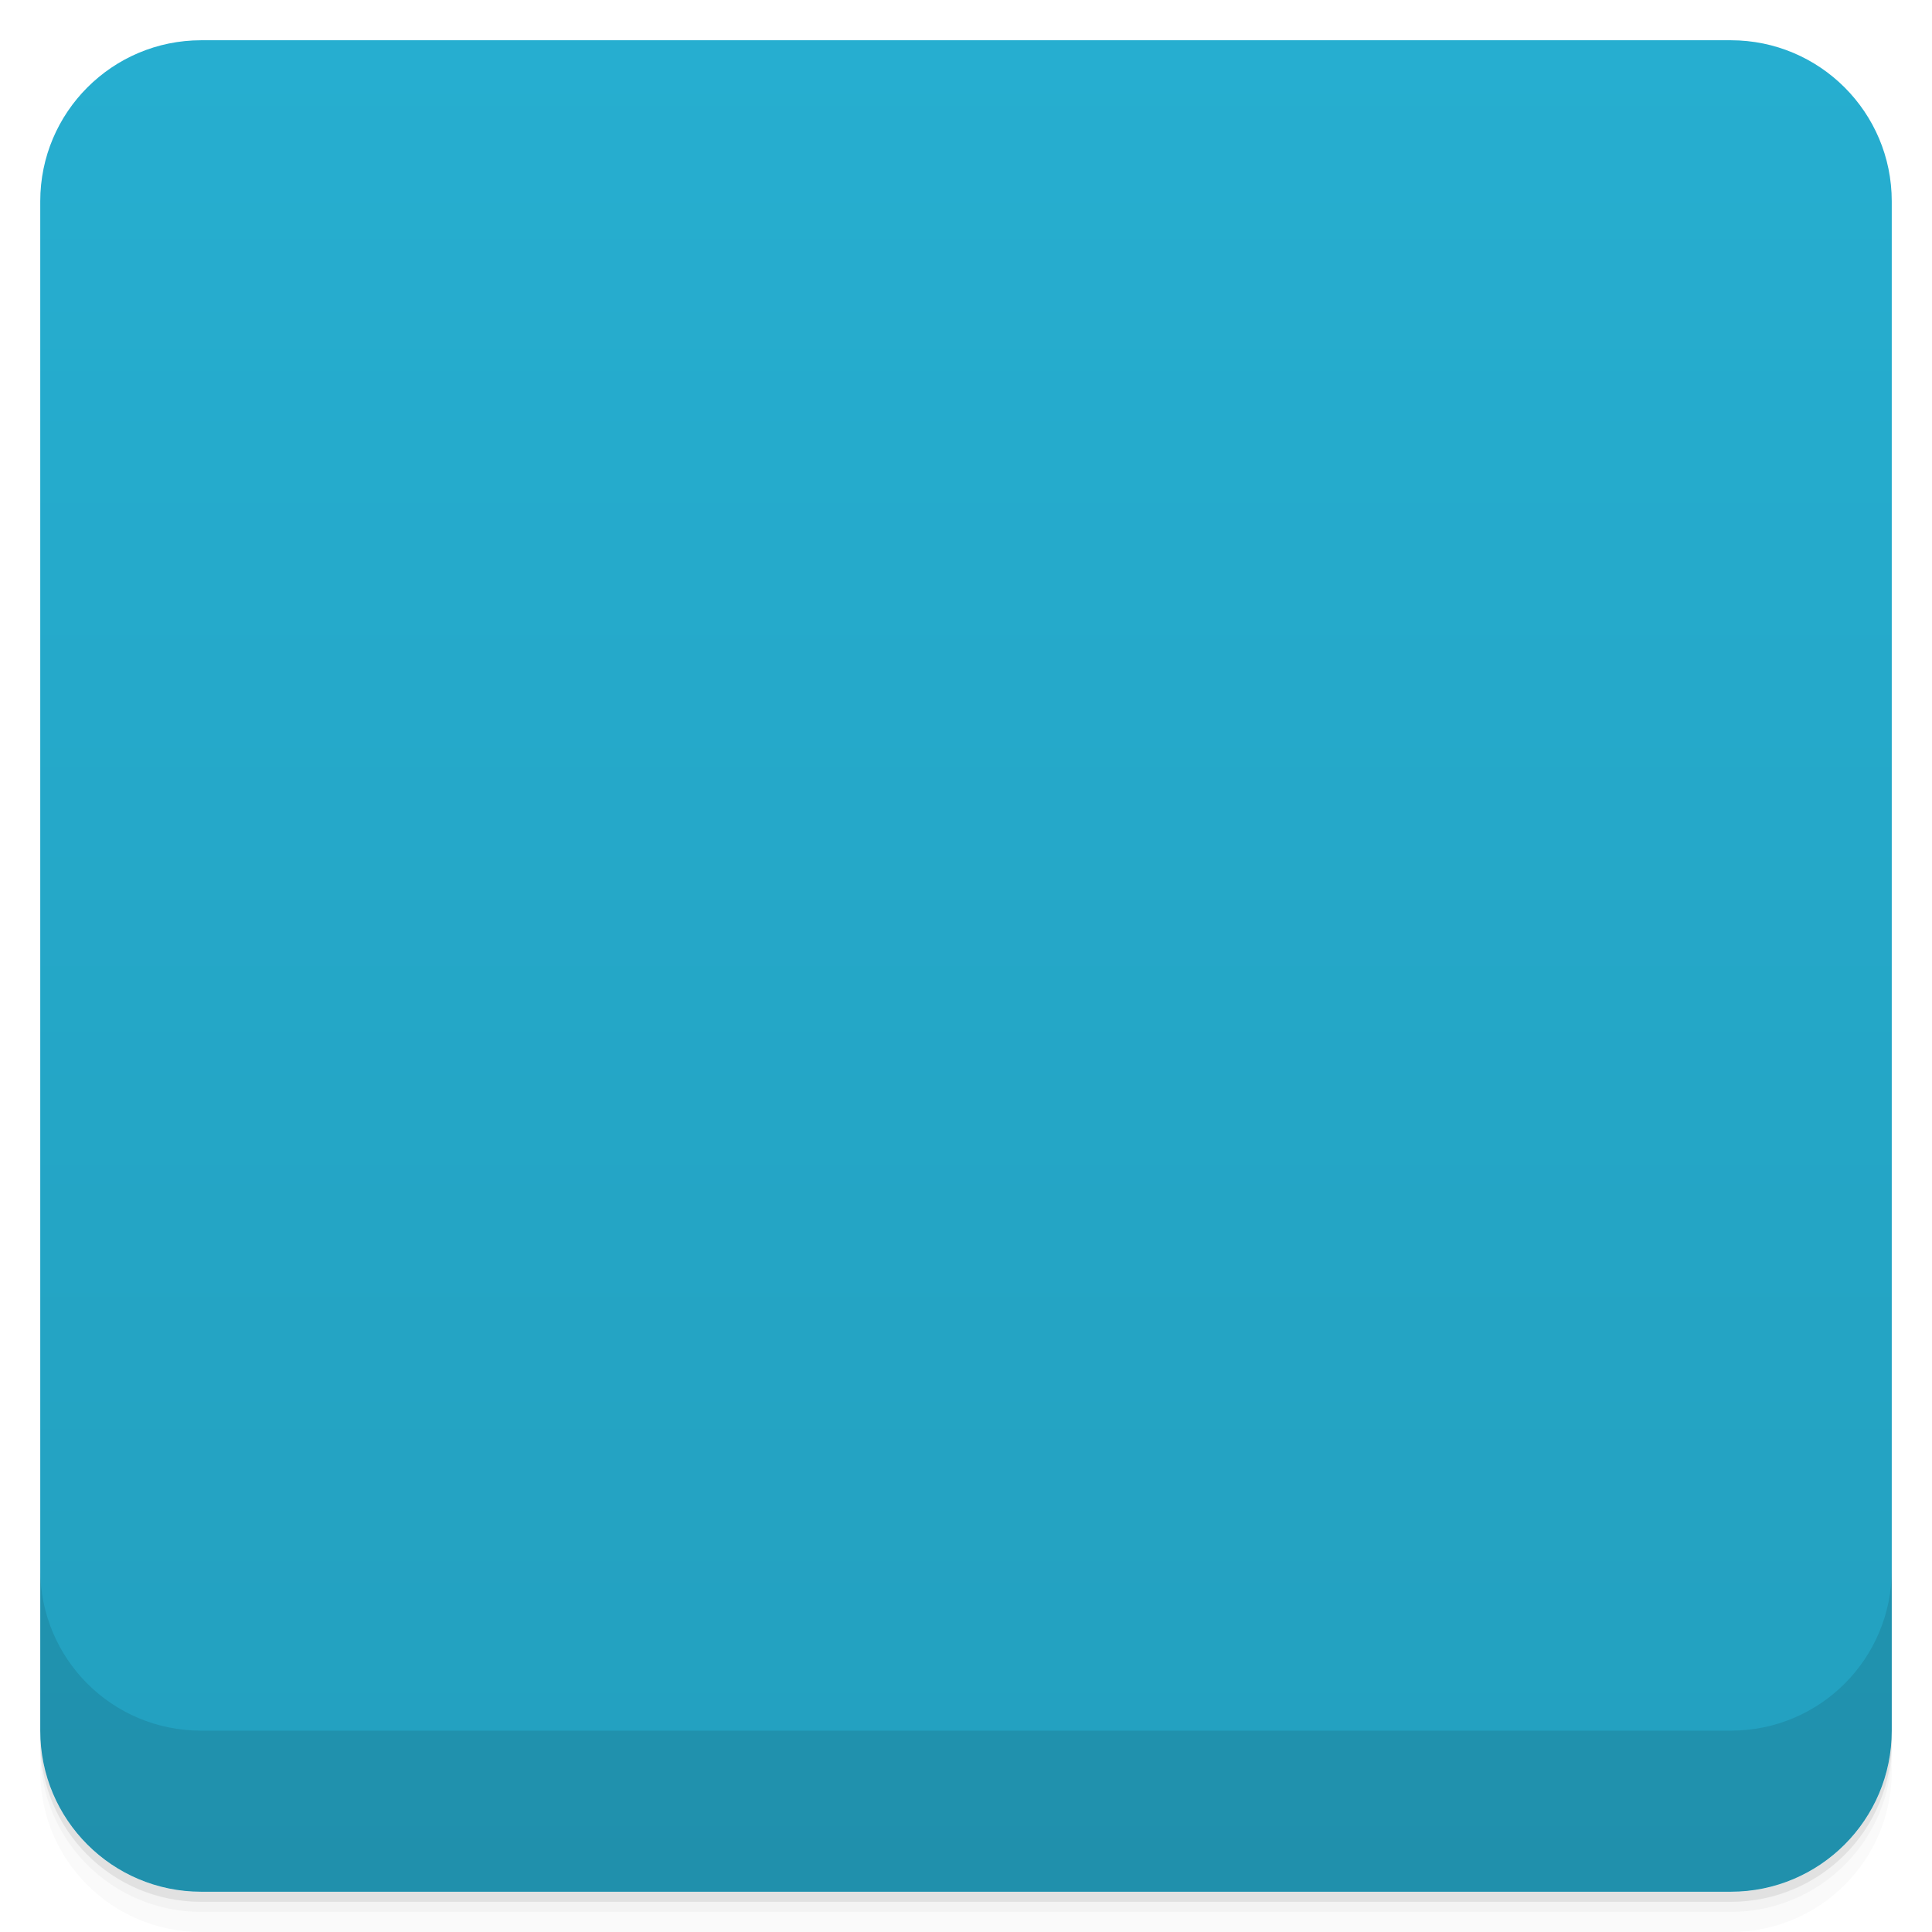
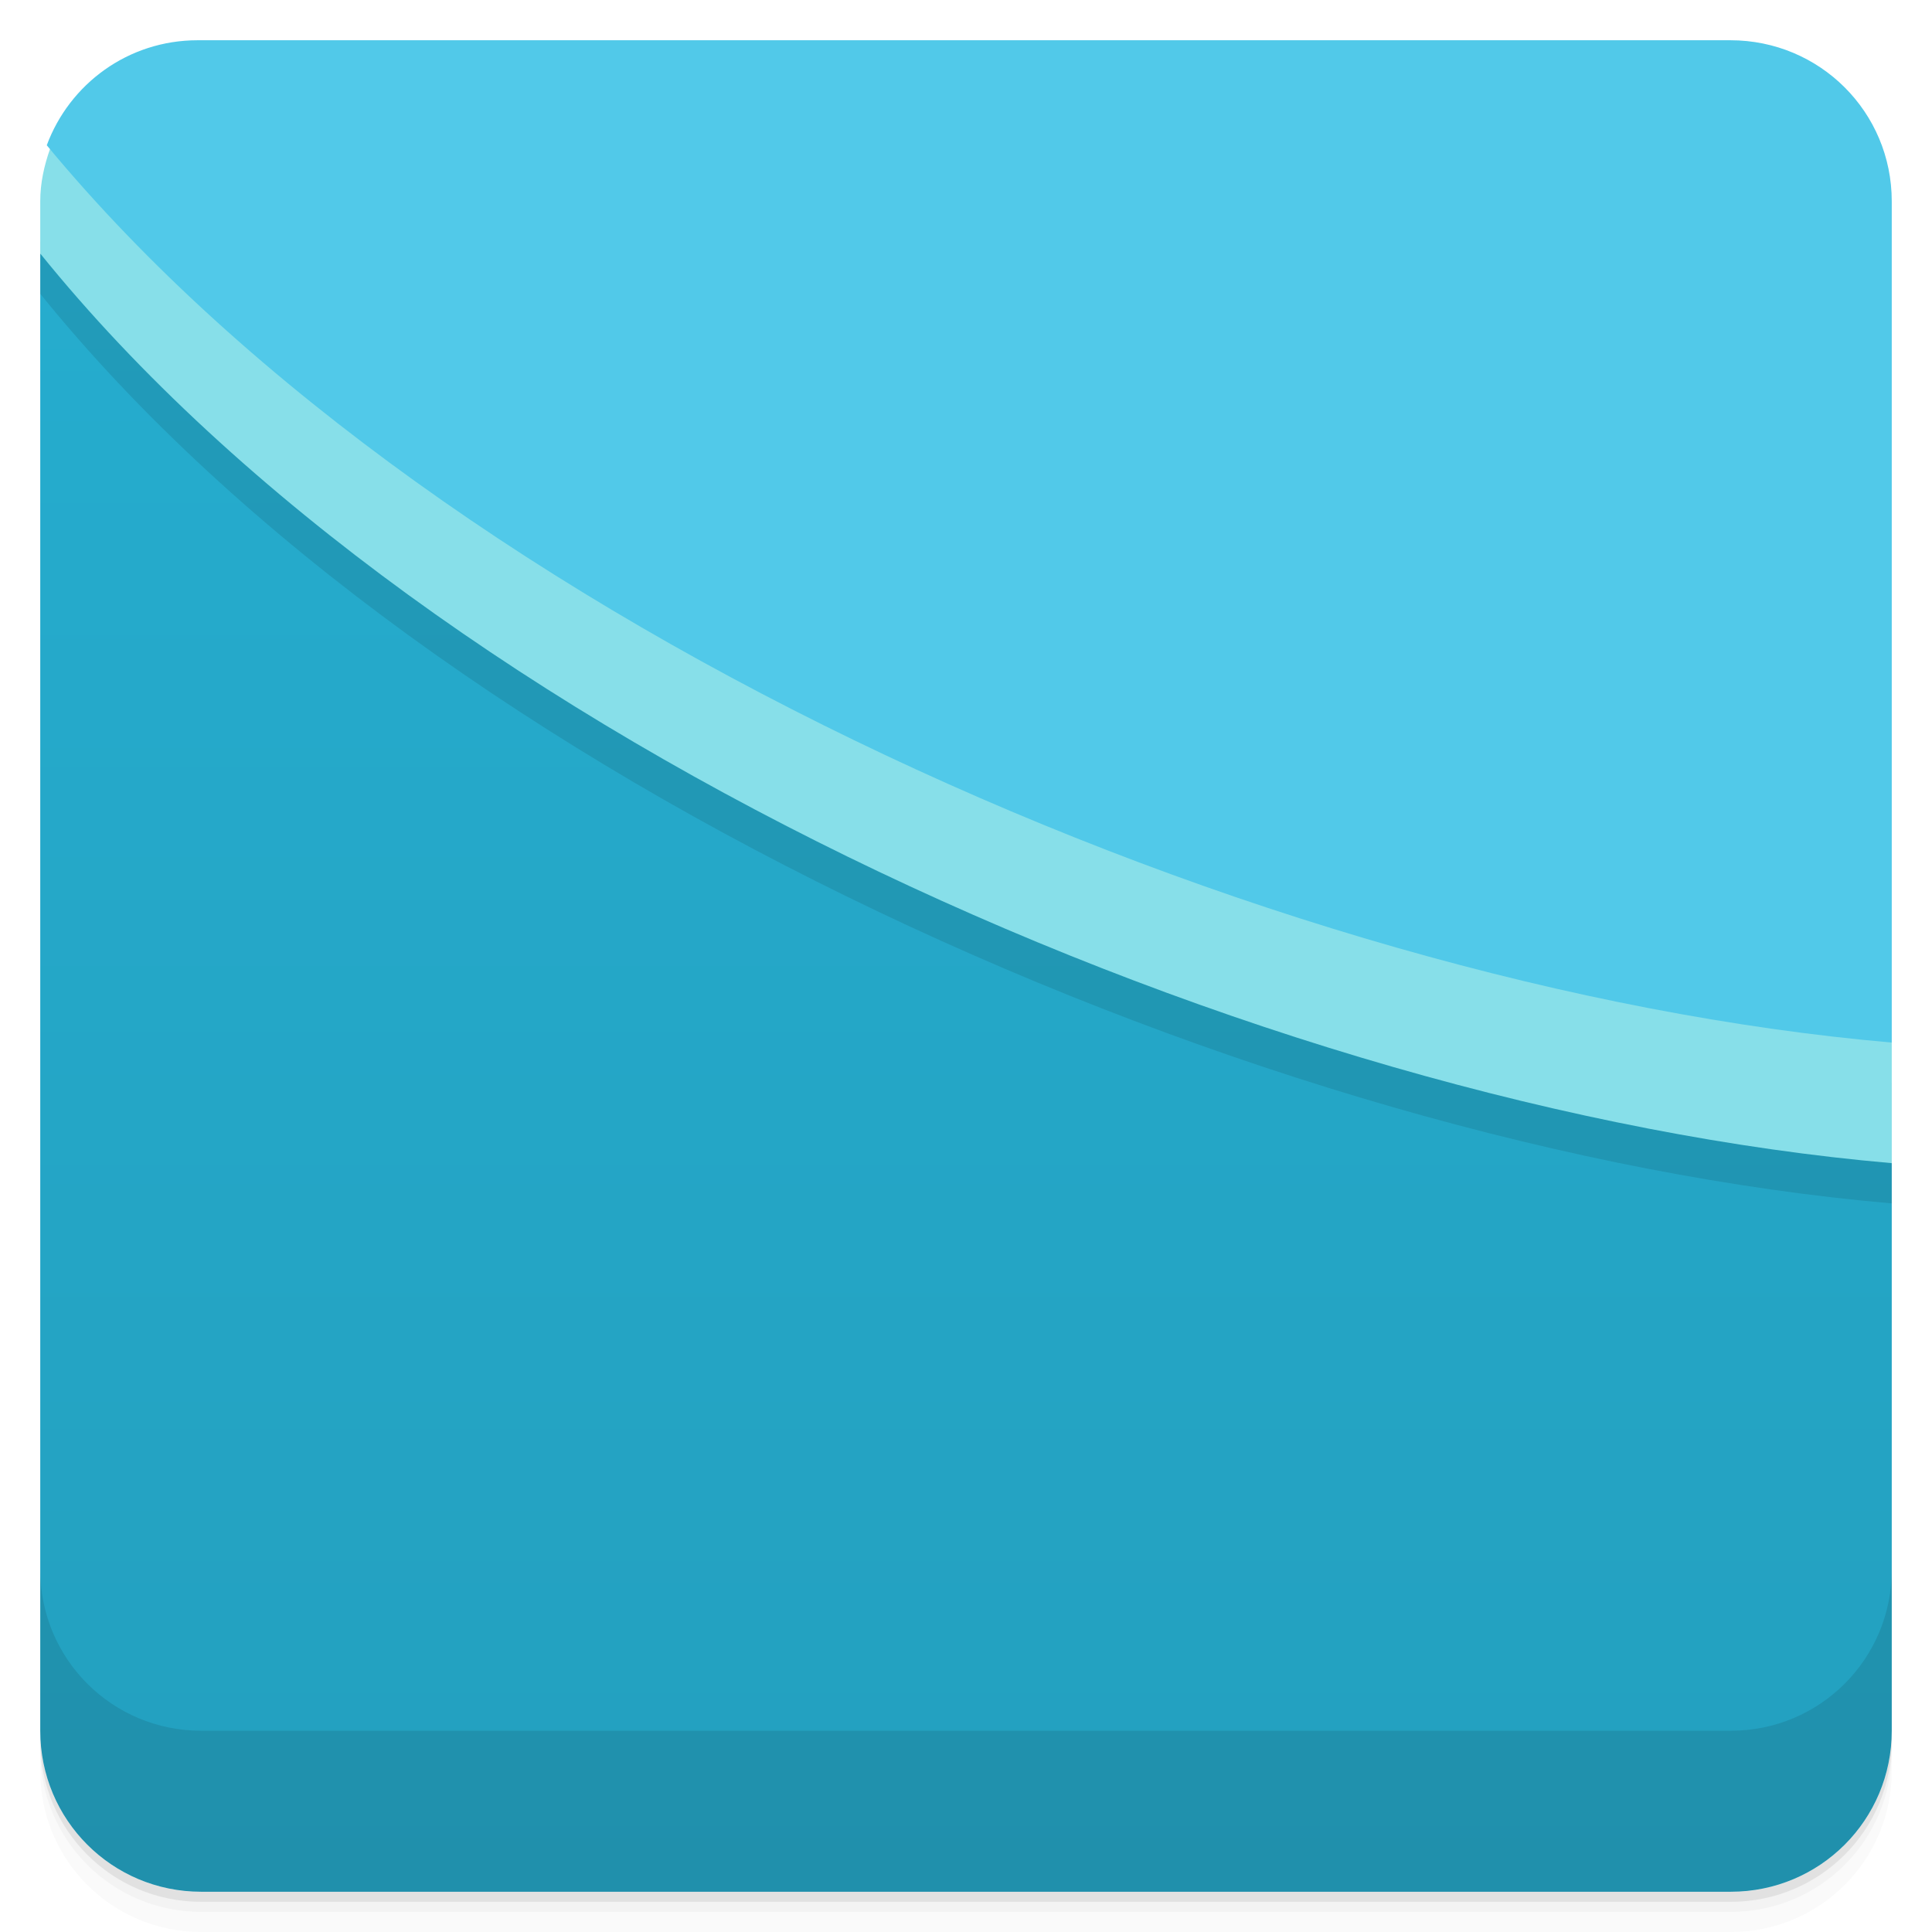
- <svg viewBox="0 0 48 48">
+ <svg xmlns="http://www.w3.org/2000/svg" version="1.1" viewBox="0 0 48 48">
  <defs>
-     <linearGradient id="linearGradient3764" x1="1" x2="47" gradientUnits="userSpaceOnUse" gradientTransform="translate(-48,0.00221467)">
-       <stop stop-color="#23a0bf" stop-opacity="1" />
-       <stop offset="1" stop-color="#26aed0" stop-opacity="1" />
+     <linearGradient id="linearGradient3764" x2="47" gradientUnits="userSpaceOnUse" x1="1" gradientTransform="rotate(-90 24.001 23.999)">
+       <stop stop-color="#23a0bf" offset="0" />
+       <stop stop-color="#26aed0" offset="1" />
    </linearGradient>
-     <clipPath id="clipPath-151430181">
-       <g transform="translate(0,-1004.362)">
-         <rect rx="4" y="1005.36" x="1" height="46" width="46" fill="#1890d0" />
-       </g>
-     </clipPath>
-     <clipPath id="clipPath-164231330">
-       <g transform="translate(0,-1004.362)">
-         <rect rx="4" y="1005.36" x="1" height="46" width="46" fill="#1890d0" />
-       </g>
-     </clipPath>
+     <linearGradient id="linearGradient887" y2="2" gradientUnits="userSpaceOnUse" x2="0" gradientTransform="matrix(1 0 0 .99999 0 -.097627)" y1="48">
+       <stop style="stop-color:#51c9e9" offset="0" />
+       <stop style="stop-color:#51c9e9" offset="1" />
+     </linearGradient>
  </defs>
-   <g>
-     <path d="m 1 43 l 0 0.25 c 0 2.216 1.784 4 4 4 l 38 0 c 2.216 0 4 -1.784 4 -4 l 0 -0.25 c 0 2.216 -1.784 4 -4 4 l -38 0 c -2.216 0 -4 -1.784 -4 -4 z m 0 0.5 l 0 0.5 c 0 2.216 1.784 4 4 4 l 38 0 c 2.216 0 4 -1.784 4 -4 l 0 -0.5 c 0 2.216 -1.784 4 -4 4 l -38 0 c -2.216 0 -4 -1.784 -4 -4 z" opacity="0.02" />
-     <path d="m 1 43.25 l 0 0.25 c 0 2.216 1.784 4 4 4 l 38 0 c 2.216 0 4 -1.784 4 -4 l 0 -0.25 c 0 2.216 -1.784 4 -4 4 l -38 0 c -2.216 0 -4 -1.784 -4 -4 z" opacity="0.05" />
-     <path d="m 1 43 l 0 0.25 c 0 2.216 1.784 4 4 4 l 38 0 c 2.216 0 4 -1.784 4 -4 l 0 -0.25 c 0 2.216 -1.784 4 -4 4 l -38 0 c -2.216 0 -4 -1.784 -4 -4 z" opacity="0.1" />
+   <path opacity=".02" d="m1 43v0.25c0 2.216 1.784 4 4 4h38c2.216 0 4-1.784 4-4v-0.25c0 2.216-1.784 4-4 4h-38c-2.216 0-4-1.784-4-4zm0 0.5v0.5c0 2.216 1.784 4 4 4h38c2.216 0 4-1.784 4-4v-0.5c0 2.216-1.784 4-4 4h-38c-2.216 0-4-1.784-4-4z" />
+   <path opacity=".05" d="m1 43.25v0.25c0 2.216 1.784 4 4 4h38c2.216 0 4-1.784 4-4v-0.25c0 2.216-1.784 4-4 4h-38c-2.216 0-4-1.784-4-4z" />
+   <path opacity=".1" d="m1 43v0.25c0 2.216 1.784 4 4 4h38c2.216 0 4-1.784 4-4v-0.25c0 2.216-1.784 4-4 4h-38c-2.216 0-4-1.784-4-4z" />
+   <path style="fill:url(#linearGradient3764)" d="m1 6.299v36.701c0 2.216 1.784 4 4 4h38c2.216 0 4-1.784 4-4v-14.102z" />
+   <path style="opacity:.1" d="m1 6v1.299c9.826 12.17 30.383 21.245 46 22.599v-2.996z" />
+   <g clip-path="url(#clipPath-151430181)">
+     <g opacity=".1" />
  </g>
-   <g>
-     <rect width="46" height="46" x="-47" y="1" rx="4" transform="matrix(0,-1,1,0,0,0)" fill="url(#linearGradient3764)" fill-opacity="1" />
-   </g>
-   <g>
-     <g clip-path="url(#clipPath-151430181)">
-       <g opacity="0.1">
-         <g>
-           <rect width="48" height="48" stroke="none" fill-opacity="1" fill="#000" />
-           <path d="m 0 0 l 0 3 c 9.559 13.08 31.73 22.914 48 24 l 0 -27 m -48 0" stroke="none" fill-rule="nonzero" fill-opacity="1" fill="#000" />
-           <path d="m 0 3 l 0 3 c 9.559 13.08 31.73 22.914 48 23.996 l 0 -27 m -48 0" stroke="none" fill-rule="nonzero" fill-opacity="1" fill="#000" />
-           <path d="m 0 0 l 0 3 c 9.559 13.09 31.73 22.914 48 24 l 0 -27 m -48 0" stroke="none" fill-rule="nonzero" fill-opacity="1" fill="#000" />
-         </g>
-       </g>
+   <g clip-path="url(#clipPath-164231330)">
+     <g transform="translate(0,-1)">
+       <path style="fill:#87dfe9" d="m1.242 3.703c-0.143 0.408-0.242 0.837-0.242 1.297v1.299c9.826 12.17 30.383 21.245 46 22.599v-2.996c-10.095-10.016-32.153-16.081-45.758-22.199z" transform="translate(0,1)" />
+       <path style="stroke-width:1.001;fill:url(#linearGradient887)" d="m4.91 2c-1.728 0-3.183 1.086-3.748 2.609 9.944 12.021 30.321 20.947 45.838 22.293v-20.902c0-2.216-1.788-4-4.009-4z" />
    </g>
  </g>
-   <g>
-     <g clip-path="url(#clipPath-164231330)">
-       <g transform="translate(0,-1)">
-         <g>
-           <rect width="48" height="48" fill="#26abcf" stroke="none" fill-opacity="1" />
-           <path d="m 0 0 l 0 3 c 9.559 13.08 31.73 22.914 48 24 l 0 -27 m -48 0" fill="#5bccea" stroke="none" fill-rule="nonzero" fill-opacity="1" />
-           <path d="m 0 3 l 0 3 c 9.559 13.08 31.73 22.914 48 23.996 l 0 -27 m -48 0" fill="#70d5ec" stroke="none" fill-rule="nonzero" fill-opacity="1" />
-           <path d="m 0 0 l 0 3 c 9.559 13.09 31.73 22.914 48 24 l 0 -27 m -48 0" fill="#5bccea" stroke="none" fill-rule="nonzero" fill-opacity="1" />
-         </g>
-       </g>
-     </g>
-   </g>
-   <g>
-     <g transform="translate(0,-1004.362)">
-       <path d="m 1 1043.36 0 4 c 0 2.216 1.784 4 4 4 l 38 0 c 2.216 0 4 -1.784 4 -4 l 0 -4 c 0 2.216 -1.784 4 -4 4 l -38 0 c -2.216 0 -4 -1.784 -4 -4 z" opacity="0.1" />
-     </g>
+   <g transform="translate(0 -1004.4)">
+     <path opacity=".1" d="m1 1043.4v4c0 2.216 1.784 4 4 4h38c2.216 0 4-1.784 4-4v-4c0 2.216-1.784 4-4 4h-38c-2.216 0-4-1.784-4-4z" />
  </g>
</svg>
